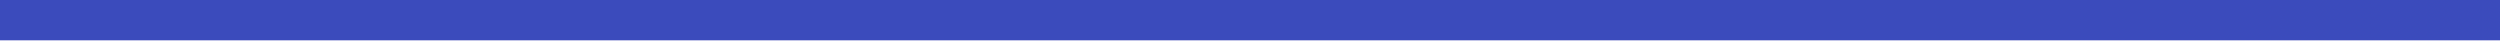
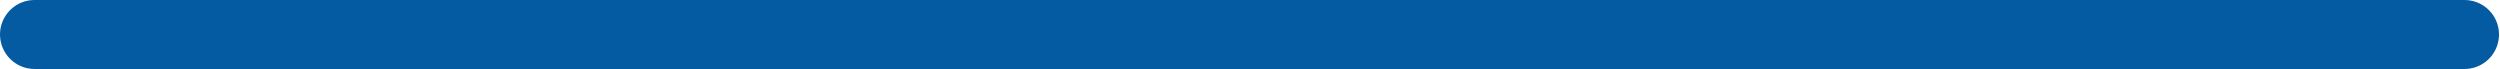
- <svg xmlns="http://www.w3.org/2000/svg" width="62" height="1" viewBox="0 0 62 1" fill="none">
-   <line y1="0.5" x2="62.008" y2="0.5" stroke="#3A4CBA" />
+ <svg xmlns="http://www.w3.org/2000/svg" width="145" height="4" viewBox="0 0 145 4" fill="none">
+   <path d="M2 2L143 2" stroke="#045BA2" stroke-width="4" stroke-linecap="round" />
</svg>
